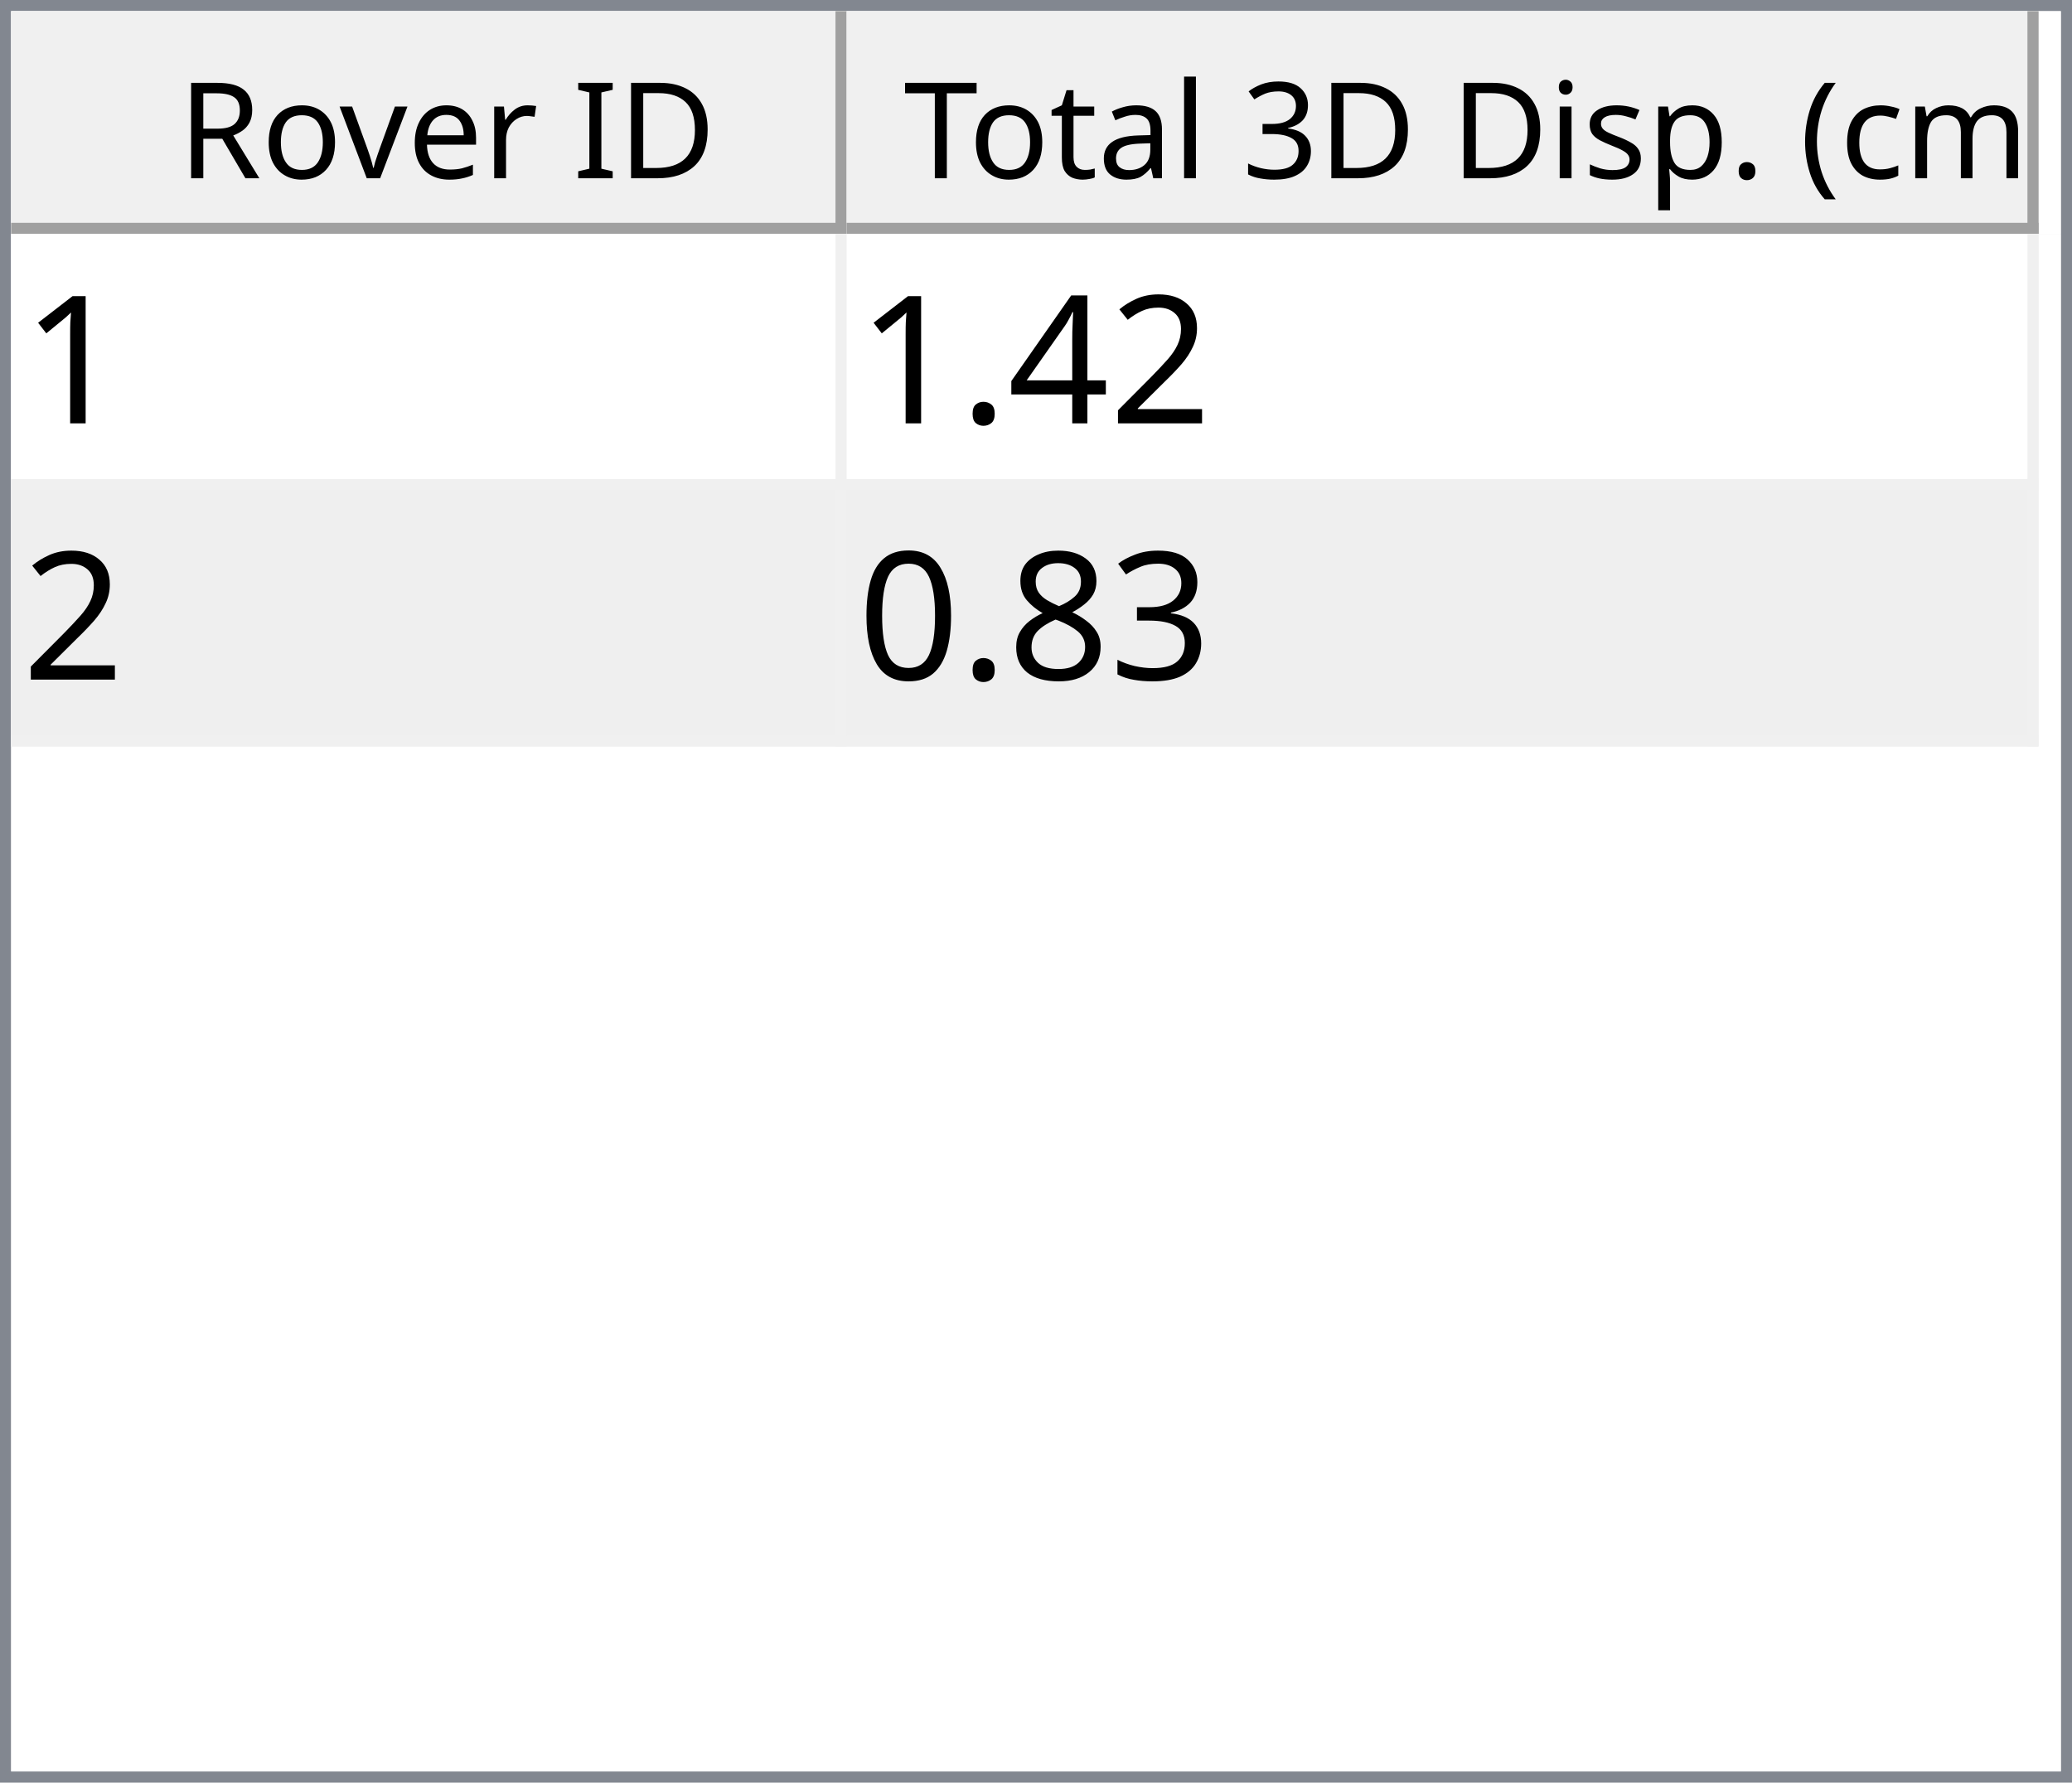
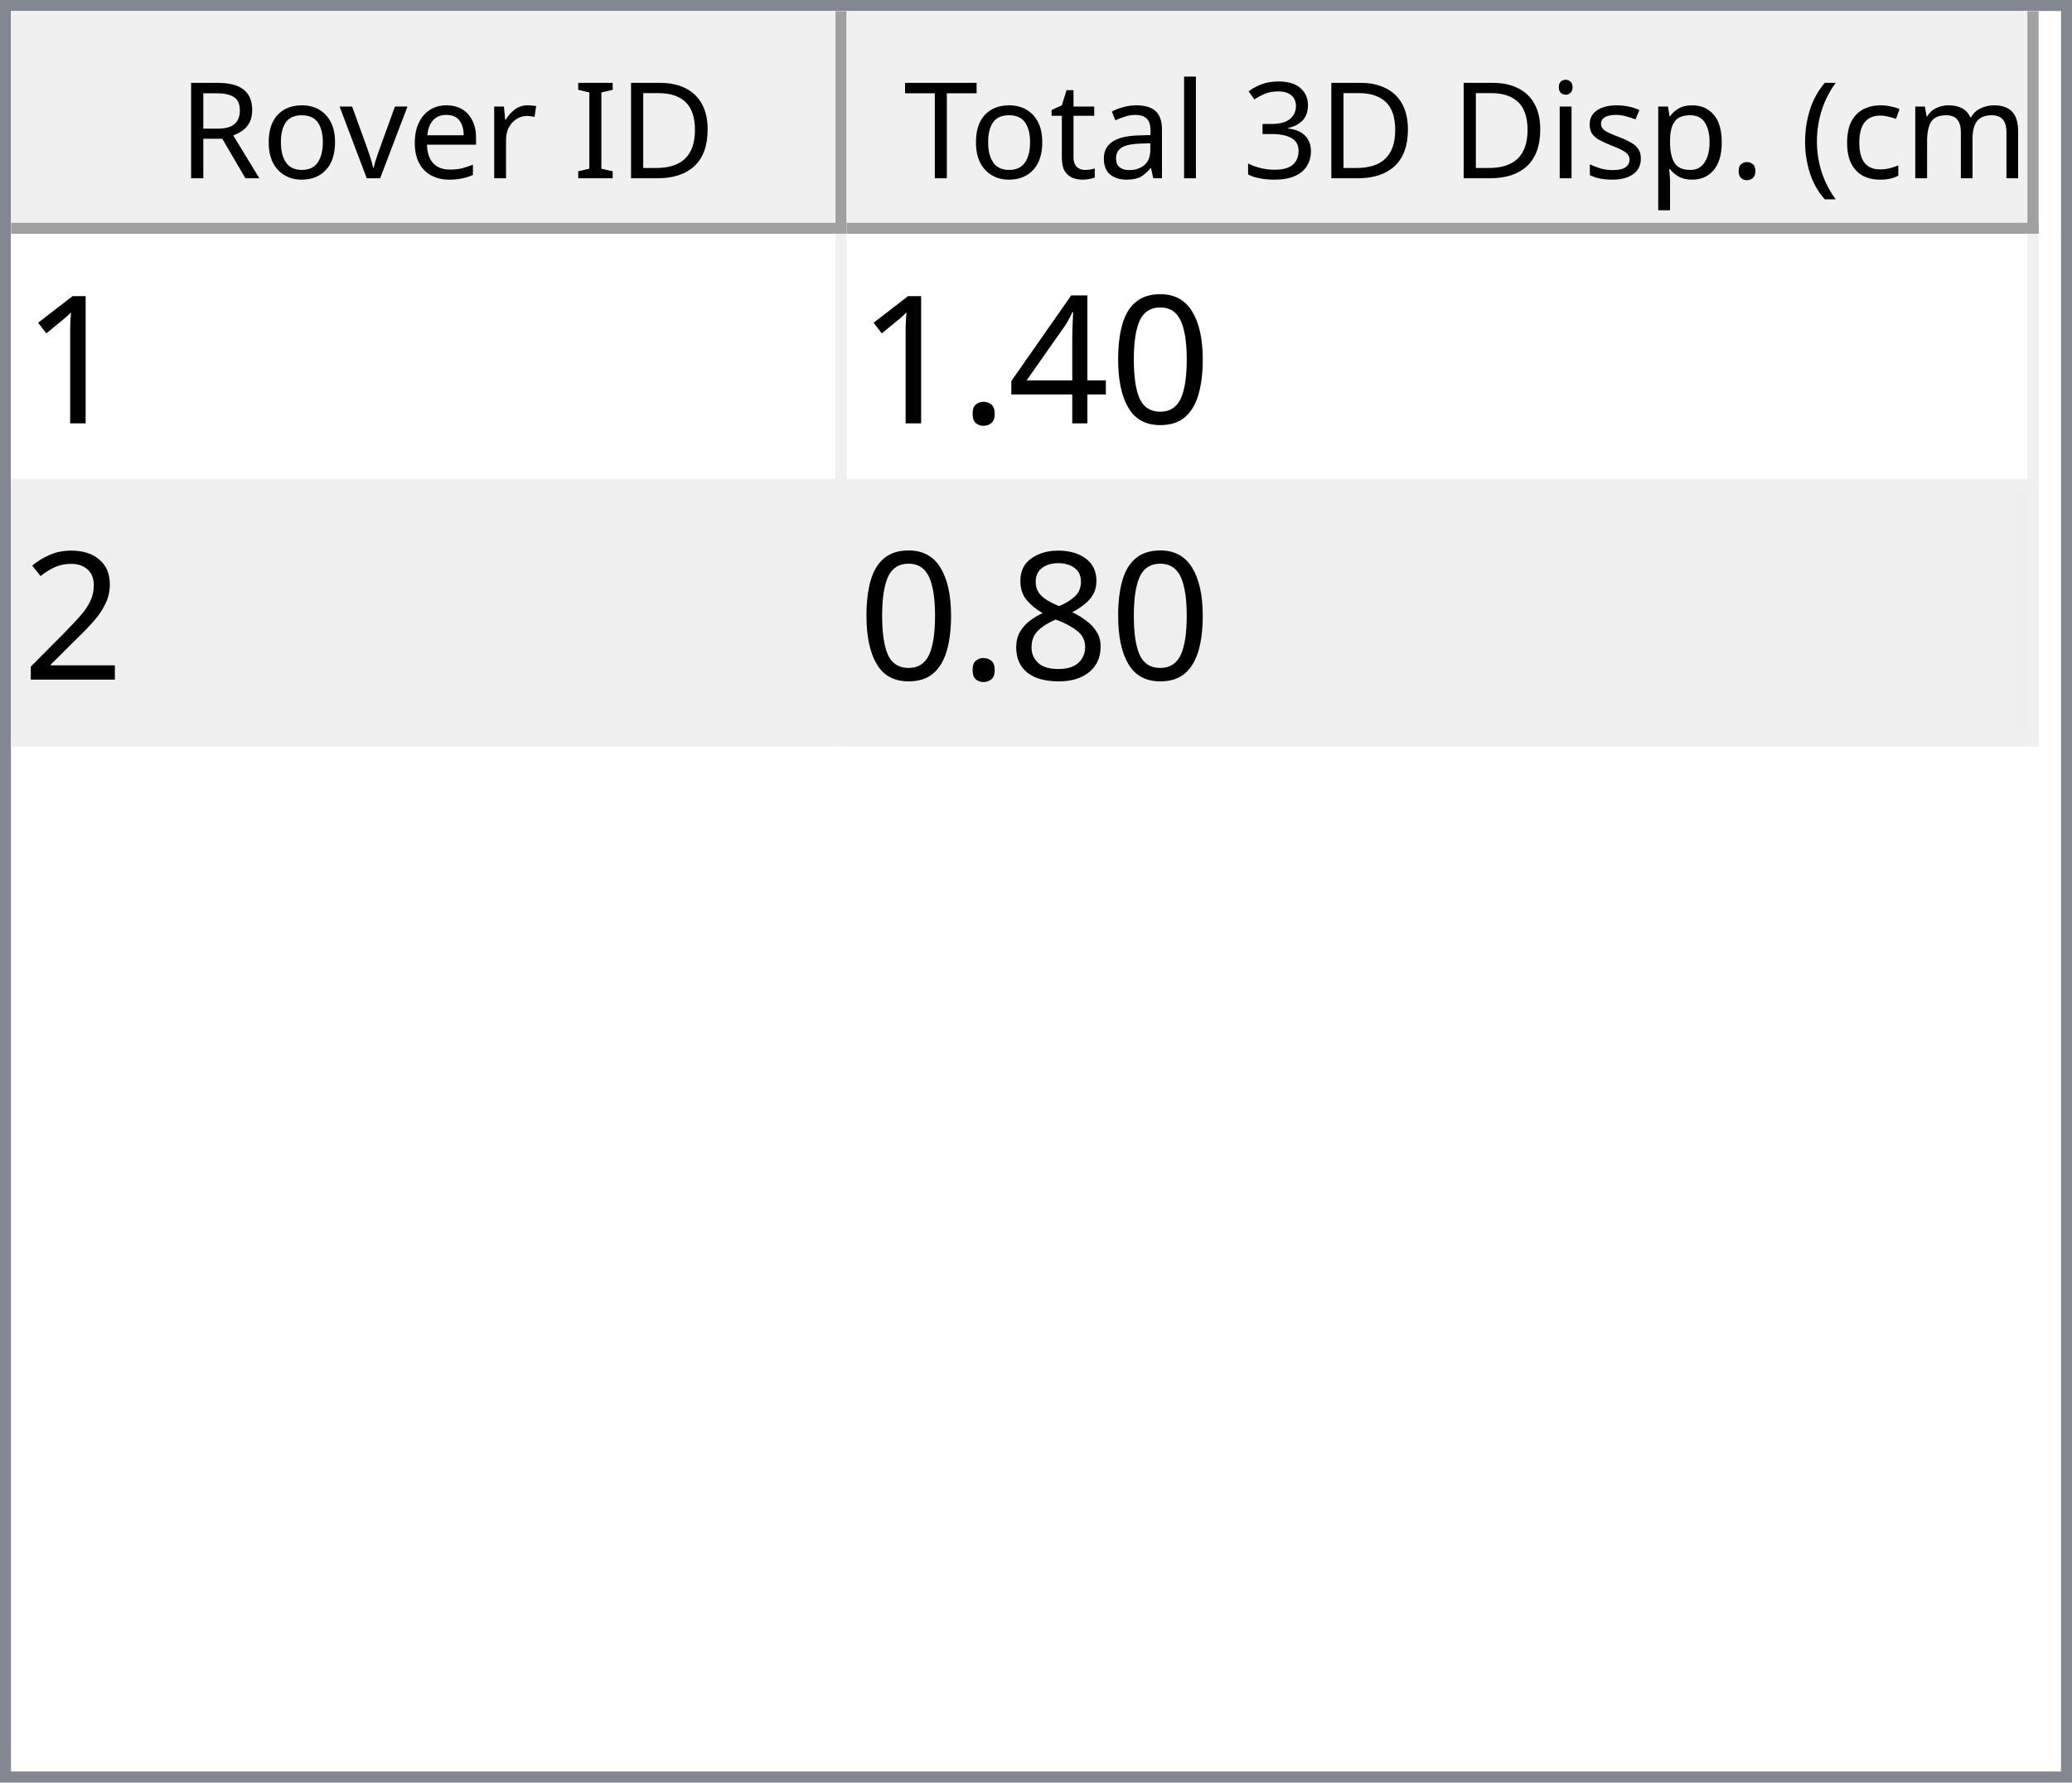
<svg xmlns="http://www.w3.org/2000/svg" style="fill-opacity:1; color-rendering:auto; color-interpolation:auto; text-rendering:auto; stroke:black; stroke-linecap:square; stroke-miterlimit:10; shape-rendering:auto; stroke-opacity:1; fill:black; stroke-dasharray:none; font-weight:normal; stroke-width:1; font-family:'Dialog'; font-style:normal; stroke-linejoin:miter; font-size:12px; stroke-dashoffset:0; image-rendering:auto;" width="186" height="160">
  <defs id="genericDefs" />
  <g>
    <defs id="defs1">
      <clipPath clipPathUnits="userSpaceOnUse" id="clipPath1">
        <path d="M0 0 L186 0 L186 160 L0 160 L0 0 Z" />
      </clipPath>
      <clipPath clipPathUnits="userSpaceOnUse" id="clipPath2">
        <path d="M0 0 L0 160 L186 160 L186 0 Z" />
      </clipPath>
      <clipPath clipPathUnits="userSpaceOnUse" id="clipPath3">
        <path d="M0 0 L0 20 L184 20 L184 0 Z" />
      </clipPath>
      <clipPath clipPathUnits="userSpaceOnUse" id="clipPath4">
        <path d="M0 0 L0 20 L75 20 L75 0 Z" />
      </clipPath>
      <clipPath clipPathUnits="userSpaceOnUse" id="clipPath5">
        <path d="M1 1 L1 19 L74 19 L74 1 Z" />
      </clipPath>
      <clipPath clipPathUnits="userSpaceOnUse" id="clipPath6">
        <path d="M0 0 L0 18 L73 18 L73 0 Z" />
      </clipPath>
      <clipPath clipPathUnits="userSpaceOnUse" id="clipPath7">
        <path d="M-0.5 -0.5 L-0.5 19.5 L74.5 19.5 L74.5 -0.5 Z" />
      </clipPath>
      <clipPath clipPathUnits="userSpaceOnUse" id="clipPath8">
        <path d="M0 0 L0 20 L107 20 L107 0 Z" />
      </clipPath>
      <clipPath clipPathUnits="userSpaceOnUse" id="clipPath9">
        <path d="M1 1 L1 19 L106 19 L106 1 Z" />
      </clipPath>
      <clipPath clipPathUnits="userSpaceOnUse" id="clipPath10">
        <path d="M0 0 L0 18 L105 18 L105 0 Z" />
      </clipPath>
      <clipPath clipPathUnits="userSpaceOnUse" id="clipPath11">
        <path d="M-0.5 -0.5 L-0.5 19.5 L106.5 19.5 L106.5 -0.5 Z" />
      </clipPath>
      <clipPath clipPathUnits="userSpaceOnUse" id="clipPath12">
        <path d="M0 0 L0 138 L184 138 L184 0 Z" />
      </clipPath>
      <clipPath clipPathUnits="userSpaceOnUse" id="clipPath13">
        <path d="M0 0 L0 46 L182 46 L182 0 Z" />
      </clipPath>
      <clipPath clipPathUnits="userSpaceOnUse" id="clipPath14">
        <path d="M-0.5 -0.5 L-0.5 45.5 L181.5 45.5 L181.5 -0.5 Z" />
      </clipPath>
      <clipPath clipPathUnits="userSpaceOnUse" id="clipPath15">
        <path d="M0 0 L0 22 L74 22 L74 0 Z" />
      </clipPath>
      <clipPath clipPathUnits="userSpaceOnUse" id="clipPath16">
        <path d="M0 0 L0 22 L106 22 L106 0 Z" />
      </clipPath>
      <font horiz-adv-x="64.551" id="font1">
        <font-face ascent="107.91" descent="25.098" units-per-em="100" style="font-style:normal; font-family:Segoe UI; font-weight:normal;" />
        <missing-glyph horiz-adv-x="64.551" d="M8.109 0 L8.109 68.266 L56.453 68.266 L56.453 0 L8.109 0 ZM15.328 7.234 L49.219 7.234 L49.219 61.031 L15.328 61.031 L15.328 7.234 Z" />
        <glyph unicode="D" horiz-adv-x="70.117" d="M9.188 0 L9.188 70.016 L28.516 70.016 Q65.531 70.016 65.531 35.891 Q65.531 19.672 55.25 9.836 Q44.969 0 27.734 0 L9.188 0 ZM17.391 62.594 L17.391 7.422 L27.828 7.422 Q41.609 7.422 49.273 14.797 Q56.938 22.172 56.938 35.688 Q56.938 62.594 28.328 62.594 L17.391 62.594 Z" />
        <glyph unicode="I" horiz-adv-x="26.611" d="M17.391 0 L9.188 0 L9.188 70.016 L17.391 70.016 L17.391 0 Z" />
        <glyph unicode=" " horiz-adv-x="27.393" d="" />
        <glyph unicode="r" horiz-adv-x="34.766" d="M34.188 41.891 Q32.078 43.5 28.125 43.5 Q23 43.5 19.555 38.672 Q16.109 33.844 16.109 25.484 L16.109 0 L8.109 0 L8.109 50 L16.109 50 L16.109 39.703 L16.312 39.703 Q18.016 44.969 21.531 47.922 Q25.047 50.875 29.391 50.875 Q32.516 50.875 34.188 50.203 L34.188 41.891 Z" />
        <glyph unicode="e" horiz-adv-x="52.295" d="M48.297 23 L12.984 23 Q13.188 14.656 17.484 10.109 Q21.781 5.562 29.297 5.562 Q37.75 5.562 44.828 11.141 L44.828 3.609 Q38.234 -1.172 27.391 -1.172 Q16.797 -1.172 10.742 5.641 Q4.688 12.453 4.688 24.812 Q4.688 36.469 11.305 43.82 Q17.922 51.172 27.734 51.172 Q37.547 51.172 42.922 44.828 Q48.297 38.484 48.297 27.203 L48.297 23 ZM40.094 29.781 Q40.047 36.719 36.75 40.578 Q33.453 44.438 27.594 44.438 Q21.922 44.438 17.969 40.383 Q14.016 36.328 13.094 29.781 L40.094 29.781 Z" />
        <glyph unicode="v" horiz-adv-x="47.9" d="M47.406 50 L27.484 0 L19.625 0 L0.688 50 L9.469 50 L22.172 13.672 Q23.578 9.672 23.922 6.688 L24.125 6.688 Q24.609 10.453 25.688 13.484 L38.969 50 L47.406 50 Z" />
        <glyph unicode="o" horiz-adv-x="58.594" d="M29 -1.172 Q17.922 -1.172 11.305 5.836 Q4.688 12.844 4.688 24.422 Q4.688 37.016 11.57 44.094 Q18.453 51.172 30.172 51.172 Q41.359 51.172 47.633 44.289 Q53.906 37.406 53.906 25.203 Q53.906 13.234 47.141 6.031 Q40.375 -1.172 29 -1.172 ZM29.594 44.438 Q21.875 44.438 17.383 39.188 Q12.891 33.938 12.891 24.703 Q12.891 15.828 17.43 10.695 Q21.969 5.562 29.594 5.562 Q37.359 5.562 41.531 10.594 Q45.703 15.625 45.703 24.906 Q45.703 34.281 41.531 39.359 Q37.359 44.438 29.594 44.438 Z" />
        <glyph unicode="R" horiz-adv-x="59.814" d="M59.375 0 L49.609 0 L37.891 19.625 Q36.281 22.359 34.766 24.289 Q33.25 26.219 31.664 27.438 Q30.078 28.656 28.25 29.219 Q26.422 29.781 24.125 29.781 L17.391 29.781 L17.391 0 L9.188 0 L9.188 70.016 L30.078 70.016 Q34.672 70.016 38.555 68.867 Q42.438 67.719 45.289 65.375 Q48.141 63.031 49.758 59.547 Q51.375 56.062 51.375 51.375 Q51.375 47.703 50.273 44.656 Q49.172 41.609 47.148 39.211 Q45.125 36.812 42.266 35.133 Q39.406 33.453 35.844 32.516 L35.844 32.328 Q37.594 31.547 38.891 30.547 Q40.188 29.547 41.359 28.18 Q42.531 26.812 43.68 25.078 Q44.828 23.344 46.234 21.047 L59.375 0 ZM17.391 62.594 L17.391 37.203 L28.516 37.203 Q31.594 37.203 34.203 38.133 Q36.812 39.062 38.719 40.797 Q40.625 42.531 41.703 45.047 Q42.781 47.562 42.781 50.688 Q42.781 56.297 39.141 59.445 Q35.5 62.594 28.609 62.594 L17.391 62.594 Z" />
        <glyph unicode=")" horiz-adv-x="30.176" d="M8.297 -15.922 L1.172 -15.922 Q16.406 2.344 16.406 26.812 Q16.406 51.469 1.078 70.016 L8.297 70.016 Q23.531 52.156 23.531 26.703 Q23.531 1.375 8.297 -15.922 Z" />
        <glyph unicode="m" horiz-adv-x="86.133" d="M79.109 0 L71.094 0 L71.094 28.719 Q71.094 37.016 68.531 40.727 Q65.969 44.438 59.906 44.438 Q54.781 44.438 51.195 39.75 Q47.609 35.062 47.609 28.516 L47.609 0 L39.594 0 L39.594 29.688 Q39.594 44.438 28.219 44.438 Q22.953 44.438 19.531 40.016 Q16.109 35.594 16.109 28.516 L16.109 0 L8.109 0 L8.109 50 L16.109 50 L16.109 42.094 L16.312 42.094 Q21.625 51.172 31.844 51.172 Q36.969 51.172 40.773 48.312 Q44.578 45.453 46 40.828 Q51.562 51.172 62.594 51.172 Q79.109 51.172 79.109 30.812 L79.109 0 Z" />
        <glyph unicode="c" horiz-adv-x="46.191" d="M42.188 2.297 Q36.422 -1.172 28.516 -1.172 Q17.828 -1.172 11.258 5.789 Q4.688 12.75 4.688 23.828 Q4.688 36.188 11.766 43.68 Q18.844 51.172 30.672 51.172 Q37.25 51.172 42.281 48.734 L42.281 40.531 Q36.719 44.438 30.375 44.438 Q22.703 44.438 17.797 38.945 Q12.891 33.453 12.891 24.516 Q12.891 15.719 17.508 10.641 Q22.125 5.562 29.891 5.562 Q36.422 5.562 42.188 9.906 L42.188 2.297 Z" />
        <glyph unicode="(" horiz-adv-x="30.176" d="M29.109 -15.922 L21.969 -15.922 Q6.844 1.375 6.844 26.703 Q6.844 52.156 21.969 70.016 L29.203 70.016 Q13.875 51.469 13.875 26.812 Q13.875 2.344 29.109 -15.922 Z" />
        <glyph unicode="." horiz-adv-x="21.68" d="M10.891 -1.078 Q8.641 -1.078 7.055 0.539 Q5.469 2.156 5.469 4.391 Q5.469 6.641 7.055 8.273 Q8.641 9.906 10.891 9.906 Q13.188 9.906 14.797 8.273 Q16.406 6.641 16.406 4.391 Q16.406 2.156 14.797 0.539 Q13.188 -1.078 10.891 -1.078 Z" />
        <glyph unicode="p" horiz-adv-x="58.789" d="M16.312 7.234 L16.109 7.234 L16.109 -23 L8.109 -23 L8.109 50 L16.109 50 L16.109 41.219 L16.312 41.219 Q22.219 51.172 33.594 51.172 Q43.266 51.172 48.688 44.461 Q54.109 37.75 54.109 26.469 Q54.109 13.922 48 6.375 Q41.891 -1.172 31.297 -1.172 Q21.578 -1.172 16.312 7.234 ZM16.109 27.391 L16.109 20.406 Q16.109 14.203 20.141 9.883 Q24.172 5.562 30.375 5.562 Q37.641 5.562 41.773 11.133 Q45.906 16.703 45.906 26.609 Q45.906 34.969 42.047 39.703 Q38.188 44.438 31.594 44.438 Q24.609 44.438 20.359 39.578 Q16.109 34.719 16.109 27.391 Z" />
        <glyph unicode="s" horiz-adv-x="42.432" d="M5.078 1.812 L5.078 10.406 Q11.625 5.562 19.484 5.562 Q30.031 5.562 30.031 12.594 Q30.031 14.594 29.125 15.992 Q28.219 17.391 26.68 18.461 Q25.141 19.531 23.07 20.383 Q21 21.234 18.609 22.172 Q15.281 23.484 12.766 24.828 Q10.25 26.172 8.57 27.859 Q6.891 29.547 6.031 31.695 Q5.172 33.844 5.172 36.719 Q5.172 40.234 6.789 42.945 Q8.406 45.656 11.086 47.484 Q13.766 49.312 17.211 50.242 Q20.656 51.172 24.312 51.172 Q30.812 51.172 35.938 48.922 L35.938 40.828 Q30.422 44.438 23.25 44.438 Q21 44.438 19.195 43.922 Q17.391 43.406 16.094 42.477 Q14.797 41.547 14.086 40.258 Q13.375 38.969 13.375 37.406 Q13.375 35.453 14.086 34.133 Q14.797 32.812 16.164 31.789 Q17.531 30.766 19.484 29.938 Q21.438 29.109 23.922 28.125 Q27.25 26.859 29.883 25.516 Q32.516 24.172 34.375 22.484 Q36.234 20.797 37.234 18.602 Q38.234 16.406 38.234 13.375 Q38.234 9.672 36.602 6.938 Q34.969 4.203 32.234 2.398 Q29.5 0.594 25.93 -0.289 Q22.359 -1.172 18.453 -1.172 Q10.75 -1.172 5.078 1.812 Z" />
        <glyph unicode="i" horiz-adv-x="24.219" d="M12.203 62.703 Q10.062 62.703 8.547 64.164 Q7.031 65.625 7.031 67.875 Q7.031 70.125 8.547 71.609 Q10.062 73.094 12.203 73.094 Q14.406 73.094 15.945 71.609 Q17.484 70.125 17.484 67.875 Q17.484 65.719 15.945 64.211 Q14.406 62.703 12.203 62.703 ZM16.109 0 L8.109 0 L8.109 50 L16.109 50 L16.109 0 Z" />
        <glyph unicode="3" horiz-adv-x="53.906" d="M46.531 19.828 Q46.531 15.094 44.75 11.211 Q42.969 7.328 39.719 4.57 Q36.469 1.812 31.93 0.297 Q27.391 -1.219 21.922 -1.219 Q11.922 -1.219 6 2.594 L6 11.188 Q13.094 5.609 22.219 5.609 Q25.875 5.609 28.828 6.539 Q31.781 7.469 33.906 9.227 Q36.031 10.984 37.18 13.477 Q38.328 15.969 38.328 19.094 Q38.328 32.812 18.797 32.812 L12.984 32.812 L12.984 39.594 L18.5 39.594 Q35.797 39.594 35.797 52.484 Q35.797 64.406 22.609 64.406 Q15.188 64.406 8.688 59.422 L8.688 67.188 Q15.375 71.188 24.609 71.188 Q29 71.188 32.57 69.969 Q36.141 68.75 38.68 66.555 Q41.219 64.359 42.609 61.281 Q44 58.203 44 54.5 Q44 40.672 30.031 36.719 L30.031 36.531 Q33.594 36.141 36.625 34.797 Q39.656 33.453 41.852 31.305 Q44.047 29.156 45.289 26.25 Q46.531 23.344 46.531 19.828 Z" />
        <glyph unicode="l" horiz-adv-x="24.219" d="M16.109 0 L8.109 0 L8.109 74.031 L16.109 74.031 L16.109 0 Z" />
        <glyph unicode="a" horiz-adv-x="50.879" d="M43.891 0 L35.891 0 L35.891 7.812 L35.688 7.812 Q30.469 -1.172 20.312 -1.172 Q12.844 -1.172 8.617 2.781 Q4.391 6.734 4.391 13.281 Q4.391 27.297 20.906 29.594 L35.891 31.688 Q35.891 44.438 25.594 44.438 Q16.547 44.438 9.281 38.281 L9.281 46.484 Q16.656 51.172 26.266 51.172 Q43.891 51.172 43.891 32.516 L43.891 0 ZM35.891 25.297 L23.828 23.641 Q18.266 22.859 15.43 20.875 Q12.594 18.891 12.594 13.875 Q12.594 10.203 15.211 7.883 Q17.828 5.562 22.172 5.562 Q28.125 5.562 32.008 9.742 Q35.891 13.922 35.891 20.312 L35.891 25.297 Z" />
        <glyph unicode="t" horiz-adv-x="33.887" d="M31.297 0.484 Q28.469 -1.078 23.828 -1.078 Q10.688 -1.078 10.688 13.578 L10.688 43.172 L2.094 43.172 L2.094 50 L10.688 50 L10.688 62.203 L18.703 64.797 L18.703 50 L31.297 50 L31.297 43.172 L18.703 43.172 L18.703 14.984 Q18.703 9.969 20.414 7.82 Q22.125 5.672 26.078 5.672 Q29.109 5.672 31.297 7.328 L31.297 0.484 Z" />
        <glyph unicode="T" horiz-adv-x="52.393" d="M50.594 62.594 L30.375 62.594 L30.375 0 L22.172 0 L22.172 62.594 L2 62.594 L2 70.016 L50.594 70.016 L50.594 62.594 Z" />
      </font>
      <font horiz-adv-x="75.0" id="font2">
        <font-face ascent="100.537" descent="21.973" units-per-em="100" style="font-style:normal; font-family:sans-serif; font-weight:normal;" />
        <missing-glyph horiz-adv-x="75.0" d="M12.5 0 L12.5 62.5 L62.5 62.5 L62.5 0 L12.5 0 ZM14.062 1.562 L60.938 1.562 L60.938 60.938 L14.062 60.938 L14.062 1.562 Z" />
        <glyph unicode="1" horiz-adv-x="55.615" d="M37.25 0 L28.469 0 L28.469 56 Q25.297 52.984 20.141 49.953 Q14.984 46.922 10.891 45.406 L10.891 53.906 Q18.266 57.375 23.781 62.305 Q29.297 67.234 31.594 71.875 L37.25 71.875 L37.25 0 Z" />
-         <glyph unicode="2" horiz-adv-x="55.615" d="M50.344 8.453 L50.344 0 L3.031 0 Q2.938 3.172 4.047 6.109 Q5.859 10.938 9.836 15.625 Q13.812 20.312 21.344 26.469 Q33.016 36.031 37.117 41.625 Q41.219 47.219 41.219 52.203 Q41.219 57.422 37.477 61.008 Q33.734 64.594 27.734 64.594 Q21.391 64.594 17.578 60.789 Q13.766 56.984 13.719 50.25 L4.688 51.172 Q5.609 61.281 11.664 66.578 Q17.719 71.875 27.938 71.875 Q38.234 71.875 44.242 66.164 Q50.25 60.453 50.25 52 Q50.25 47.703 48.492 43.555 Q46.734 39.406 42.656 34.812 Q38.578 30.219 29.109 22.219 Q21.188 15.578 18.945 13.211 Q16.703 10.844 15.234 8.453 L50.344 8.453 Z" />
+         <glyph unicode="0" horiz-adv-x="55.615" d="M4.156 35.297 Q4.156 48 6.766 55.742 Q9.375 63.484 14.523 67.68 Q19.672 71.875 27.484 71.875 Q33.25 71.875 37.594 69.555 Q41.938 67.234 44.773 62.867 Q47.609 58.5 49.219 52.227 Q50.828 45.953 50.828 35.297 Q50.828 22.703 48.242 14.969 Q45.656 7.234 40.508 3.008 Q35.359 -1.219 27.484 -1.219 Q17.141 -1.219 11.234 6.203 Q4.156 15.141 4.156 35.297 ZM13.188 35.297 Q13.188 17.672 17.312 11.836 Q21.438 6 27.484 6 Q33.547 6 37.672 11.859 Q41.797 17.719 41.797 35.297 Q41.797 52.984 37.672 58.789 Q33.547 64.594 27.391 64.594 Q21.344 64.594 17.719 59.469 Q13.188 52.938 13.188 35.297 Z" />
        <glyph unicode="4" horiz-adv-x="55.615" d="M32.328 0 L32.328 17.141 L1.266 17.141 L1.266 25.203 L33.938 71.578 L41.109 71.578 L41.109 25.203 L50.781 25.203 L50.781 17.141 L41.109 17.141 L41.109 0 L32.328 0 ZM32.328 25.203 L32.328 57.469 L9.906 25.203 L32.328 25.203 Z" />
        <glyph unicode="." horiz-adv-x="27.783" d="M9.078 0 L9.078 10.016 L19.094 10.016 L19.094 0 L9.078 0 Z" />
-         <glyph unicode="3" horiz-adv-x="55.615" d="M4.203 18.891 L12.984 20.062 Q14.5 12.594 18.141 9.297 Q21.781 6 27 6 Q33.203 6 37.477 10.297 Q41.75 14.594 41.75 20.953 Q41.75 27 37.797 30.93 Q33.844 34.859 27.734 34.859 Q25.25 34.859 21.531 33.891 L22.516 41.609 Q23.391 41.5 23.922 41.5 Q29.547 41.5 34.039 44.43 Q38.531 47.359 38.531 53.469 Q38.531 58.297 35.258 61.477 Q31.984 64.656 26.812 64.656 Q21.688 64.656 18.266 61.43 Q14.844 58.203 13.875 51.766 L5.078 53.328 Q6.688 62.156 12.398 67.016 Q18.109 71.875 26.609 71.875 Q32.469 71.875 37.398 69.359 Q42.328 66.844 44.945 62.5 Q47.562 58.156 47.562 53.266 Q47.562 48.641 45.07 44.828 Q42.578 41.016 37.703 38.766 Q44.047 37.312 47.562 32.695 Q51.078 28.078 51.078 21.141 Q51.078 11.766 44.242 5.25 Q37.406 -1.266 26.953 -1.266 Q17.531 -1.266 11.305 4.352 Q5.078 9.969 4.203 18.891 Z" />
+         <glyph unicode="2" horiz-adv-x="55.615" d="M50.344 8.453 L50.344 0 L3.031 0 Q2.938 3.172 4.047 6.109 Q5.859 10.938 9.836 15.625 Q13.812 20.312 21.344 26.469 Q33.016 36.031 37.117 41.625 Q41.219 47.219 41.219 52.203 Q41.219 57.422 37.477 61.008 Q33.734 64.594 27.734 64.594 Q21.391 64.594 17.578 60.789 Q13.766 56.984 13.719 50.25 L4.688 51.172 Q5.609 61.281 11.664 66.578 Q17.719 71.875 27.938 71.875 Q38.234 71.875 44.242 66.164 Q50.25 60.453 50.25 52 Q50.25 47.703 48.492 43.555 Q46.734 39.406 42.656 34.812 Q38.578 30.219 29.109 22.219 Q21.188 15.578 18.945 13.211 Q16.703 10.844 15.234 8.453 L50.344 8.453 Z" />
        <glyph unicode="8" horiz-adv-x="55.615" d="M17.672 38.812 Q12.203 40.828 9.57 44.539 Q6.938 48.25 6.938 53.422 Q6.938 61.234 12.555 66.555 Q18.172 71.875 27.484 71.875 Q36.859 71.875 42.578 66.43 Q48.297 60.984 48.297 53.172 Q48.297 48.188 45.68 44.508 Q43.062 40.828 37.75 38.812 Q44.344 36.672 47.781 31.883 Q51.219 27.094 51.219 20.453 Q51.219 11.281 44.727 5.031 Q38.234 -1.219 27.641 -1.219 Q17.047 -1.219 10.547 5.055 Q4.047 11.328 4.047 20.703 Q4.047 27.688 7.594 32.398 Q11.141 37.109 17.672 38.812 ZM15.922 53.719 Q15.922 48.641 19.195 45.414 Q22.469 42.188 27.688 42.188 Q32.766 42.188 36.016 45.383 Q39.266 48.578 39.266 53.219 Q39.266 58.062 35.914 61.359 Q32.562 64.656 27.594 64.656 Q22.562 64.656 19.242 61.43 Q15.922 58.203 15.922 53.719 ZM13.094 20.656 Q13.094 16.891 14.875 13.375 Q16.656 9.859 20.172 7.93 Q23.688 6 27.734 6 Q34.031 6 38.133 10.055 Q42.234 14.109 42.234 20.359 Q42.234 26.703 38.016 30.859 Q33.797 35.016 27.438 35.016 Q21.234 35.016 17.164 30.914 Q13.094 26.812 13.094 20.656 Z" />
-         <glyph unicode="0" horiz-adv-x="55.615" d="M4.156 35.297 Q4.156 48 6.766 55.742 Q9.375 63.484 14.523 67.68 Q19.672 71.875 27.484 71.875 Q33.25 71.875 37.594 69.555 Q41.938 67.234 44.773 62.867 Q47.609 58.5 49.219 52.227 Q50.828 45.953 50.828 35.297 Q50.828 22.703 48.242 14.969 Q45.656 7.234 40.508 3.008 Q35.359 -1.219 27.484 -1.219 Q17.141 -1.219 11.234 6.203 Q4.156 15.141 4.156 35.297 ZM13.188 35.297 Q13.188 17.672 17.312 11.836 Q21.438 6 27.484 6 Q33.547 6 37.672 11.859 Q41.797 17.719 41.797 35.297 Q41.797 52.984 37.672 58.789 Q33.547 64.594 27.391 64.594 Q21.344 64.594 17.719 59.469 Q13.188 52.938 13.188 35.297 Z" />
      </font>
    </defs>
    <g style="fill:white; stroke:white;">
      <rect x="0" y="0" width="186" style="clip-path:url(#clipPath1); stroke:none;" height="160" />
    </g>
    <g style="fill:white; text-rendering:optimizeSpeed; color-rendering:optimizeSpeed; image-rendering:optimizeSpeed; shape-rendering:crispEdges; stroke:white; color-interpolation:sRGB;">
      <rect x="0" width="186" height="160" y="0" style="stroke:none;" />
      <path style="stroke:none;" d="M0 160 L186 160 L186 0 L0 0 Z" />
    </g>
    <g style="fill:rgb(240,240,240); font-family:'Segoe UI'; stroke:rgb(240,240,240);">
      <rect x="0" y="0" width="186" style="clip-path:url(#clipPath2); stroke:none;" height="160" />
    </g>
    <g style="fill:rgb(130,135,144); font-family:'Segoe UI'; stroke:rgb(130,135,144);">
      <path d="M0 0 L186 0 L186 160 L0 160 L0 0 ZM1 1 L185 1 L185 159 L1 159 L1 1 Z" style="fill-rule:evenodd; clip-path:url(#clipPath2); stroke:none;" />
    </g>
    <g style="fill:white; font-family:'Segoe UI'; stroke:white;" transform="translate(1,1)">
      <rect x="0" y="0" width="184" style="clip-path:url(#clipPath3); stroke:none;" height="20" />
    </g>
    <g style="fill:rgb(240,240,240); font-family:'Segoe UI'; stroke:rgb(240,240,240);" transform="translate(1,1)">
      <rect x="0" y="0" width="75" style="clip-path:url(#clipPath4); stroke:none;" height="20" />
    </g>
    <g style="font-family:'Segoe UI';" transform="translate(2,2)">
      <text x="14" xml:space="preserve" y="14" style="clip-path:url(#clipPath6); stroke:none;">Rover ID</text>
    </g>
    <g style="fill:rgb(160,160,160); font-family:'Segoe UI'; stroke:rgb(160,160,160); stroke-linejoin:bevel;" transform="translate(1.5,1.5)">
      <line x1="74" x2="74" y1="0" style="fill:none; clip-path:url(#clipPath7);" y2="19" />
    </g>
    <g style="fill:rgb(160,160,160); font-family:'Segoe UI'; stroke:rgb(160,160,160); stroke-linejoin:bevel;" transform="matrix(1,0,0,1,1,1) translate(0.5,0.5)">
      <line x1="0" x2="74" y1="19" style="fill:none; clip-path:url(#clipPath7);" y2="19" />
    </g>
    <g style="fill:rgb(240,240,240); font-family:'Segoe UI'; stroke:rgb(240,240,240);" transform="translate(76,1)">
      <rect x="0" y="0" width="107" style="clip-path:url(#clipPath8); stroke:none;" height="20" />
    </g>
    <g style="font-family:'Segoe UI';" transform="translate(77,2)">
      <text x="1" xml:space="preserve" y="14" style="clip-path:url(#clipPath10); stroke:none;"> Total 3D Disp. (cm)</text>
    </g>
    <g style="fill:rgb(160,160,160); font-family:'Segoe UI'; stroke:rgb(160,160,160); stroke-linejoin:bevel;" transform="translate(76.5,1.5)">
      <line x1="106" x2="106" y1="0" style="fill:none; clip-path:url(#clipPath11);" y2="19" />
    </g>
    <g style="fill:rgb(160,160,160); font-family:'Segoe UI'; stroke:rgb(160,160,160); stroke-linejoin:bevel;" transform="matrix(1,0,0,1,76,1) translate(0.5,0.5)">
      <line x1="0" x2="106" y1="19" style="fill:none; clip-path:url(#clipPath11);" y2="19" />
    </g>
    <g style="fill:white; font-family:'Segoe UI'; stroke:white;" transform="translate(1,21)">
      <rect x="0" y="0" width="184" style="clip-path:url(#clipPath12); stroke:none;" height="138" />
    </g>
    <g style="fill:rgb(240,240,240); font-size:16px; font-family:sans-serif; stroke:rgb(240,240,240);" transform="translate(1,21)">
      <rect x="0" y="0" width="182" style="clip-path:url(#clipPath13); stroke:none;" height="46" />
      <line transform="translate(0.5,0.5)" x1="0" x2="181" y1="22" style="clip-path:url(#clipPath14); fill:none; stroke-linejoin:bevel;" y2="22" />
    </g>
    <g transform="matrix(1,0,0,1,1,21) translate(0.5,0.5)" style="fill:rgb(240,240,240); font-size:16px; font-family:sans-serif; stroke:rgb(240,240,240); stroke-linejoin:bevel;">
      <line x1="0" x2="181" y1="45" style="fill:none; clip-path:url(#clipPath14);" y2="45" />
    </g>
    <g transform="matrix(1,0,0,1,1,21) translate(0.5,0.5)" style="fill:rgb(240,240,240); font-size:16px; font-family:sans-serif; stroke:rgb(240,240,240); stroke-linejoin:bevel;">
      <line x1="74" x2="74" y1="0" style="fill:none; clip-path:url(#clipPath14);" y2="45" />
    </g>
    <g transform="matrix(1,0,0,1,1,21) translate(0.5,0.5)" style="fill:rgb(240,240,240); font-size:16px; font-family:sans-serif; stroke:rgb(240,240,240); stroke-linejoin:bevel;">
      <line x1="181" x2="181" y1="0" style="fill:none; clip-path:url(#clipPath14);" y2="45" />
    </g>
    <g style="fill:white; font-size:16px; font-family:sans-serif; stroke:white;" transform="matrix(1,0,0,1,1,21)">
      <rect x="0" y="0" width="74" style="clip-path:url(#clipPath15); stroke:none;" height="22" />
      <text x="1" y="17" style="fill:black; clip-path:url(#clipPath15); stroke:none;" xml:space="preserve">1</text>
    </g>
    <g style="fill:white; font-size:16px; font-family:sans-serif; stroke:white;" transform="matrix(1,0,0,1,1,21) translate(75,0)">
      <rect x="0" y="0" width="106" style="clip-path:url(#clipPath16); stroke:none;" height="22" />
-       <text x="1" y="17" style="fill:black; clip-path:url(#clipPath16); stroke:none;" xml:space="preserve">1.42</text>
+       <text x="1" y="17" style="fill:black; clip-path:url(#clipPath16); stroke:none;" xml:space="preserve">1.40</text>
    </g>
    <g style="fill:rgb(239,239,239); font-size:16px; font-family:sans-serif; stroke:rgb(239,239,239);" transform="matrix(1,0,0,1,1,21) translate(0,23)">
      <rect x="0" y="0" width="74" style="clip-path:url(#clipPath15); stroke:none;" height="22" />
      <text x="1" y="17" style="fill:black; clip-path:url(#clipPath15); stroke:none;" xml:space="preserve">2</text>
    </g>
    <g style="fill:rgb(239,239,239); font-size:16px; font-family:sans-serif; stroke:rgb(239,239,239);" transform="matrix(1,0,0,1,1,21) translate(75,23)">
      <rect x="0" y="0" width="106" style="clip-path:url(#clipPath16); stroke:none;" height="22" />
-       <text x="1" y="17" style="fill:black; clip-path:url(#clipPath16); stroke:none;" xml:space="preserve">0.83</text>
+       <text x="1" y="17" style="fill:black; clip-path:url(#clipPath16); stroke:none;" xml:space="preserve">0.80</text>
    </g>
  </g>
</svg>
